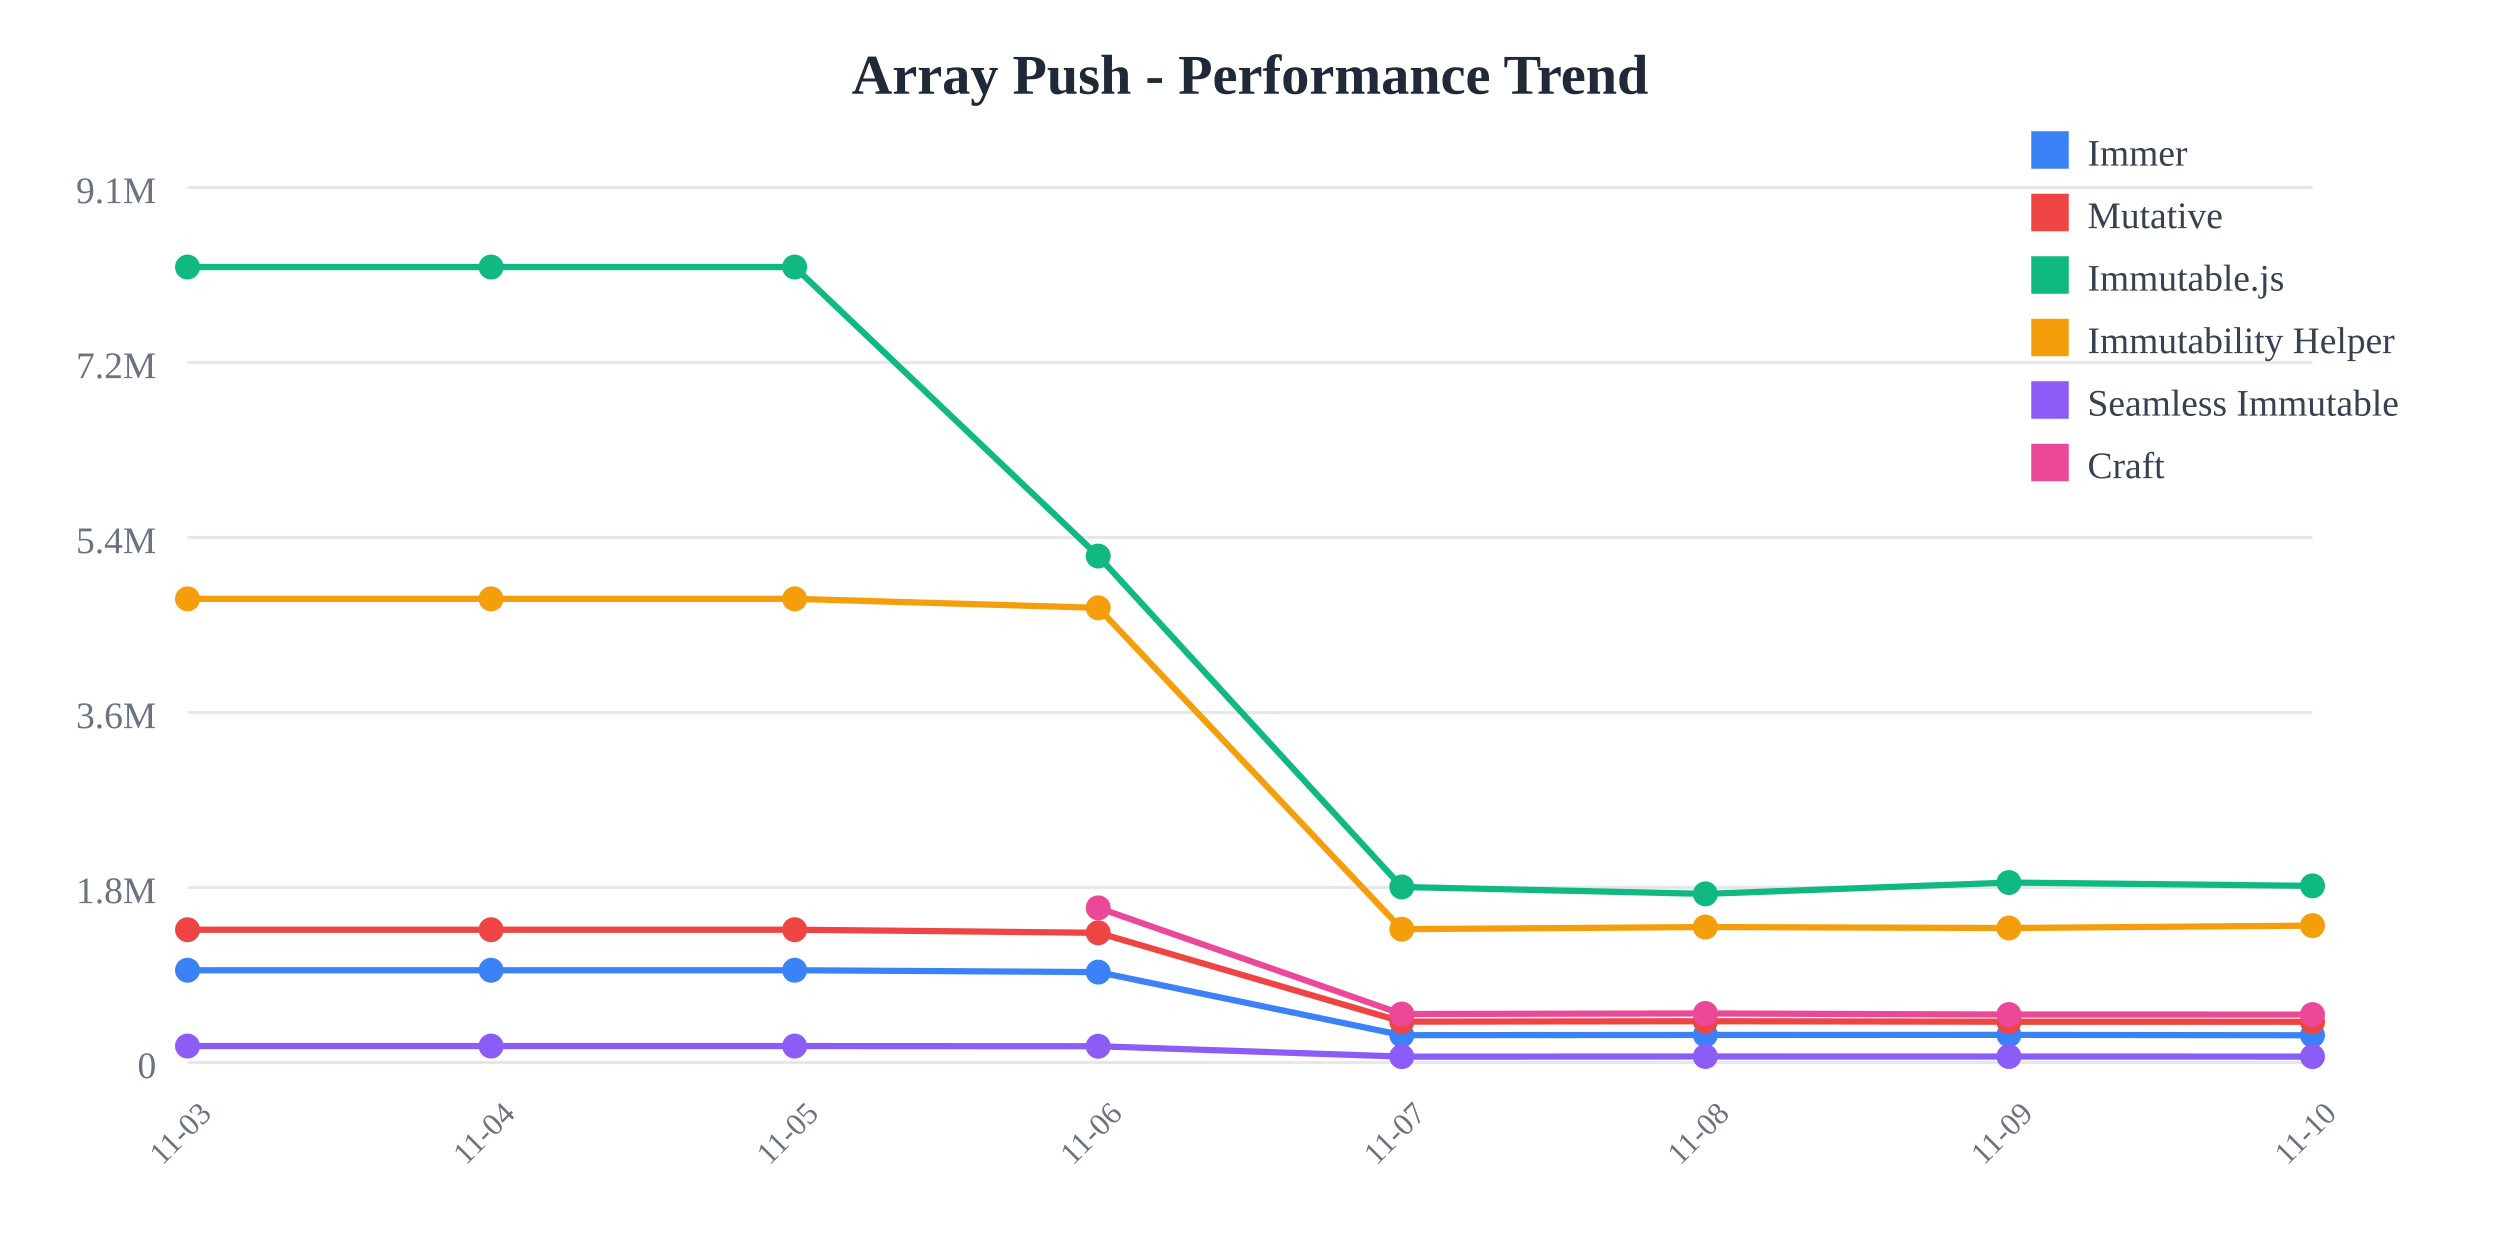
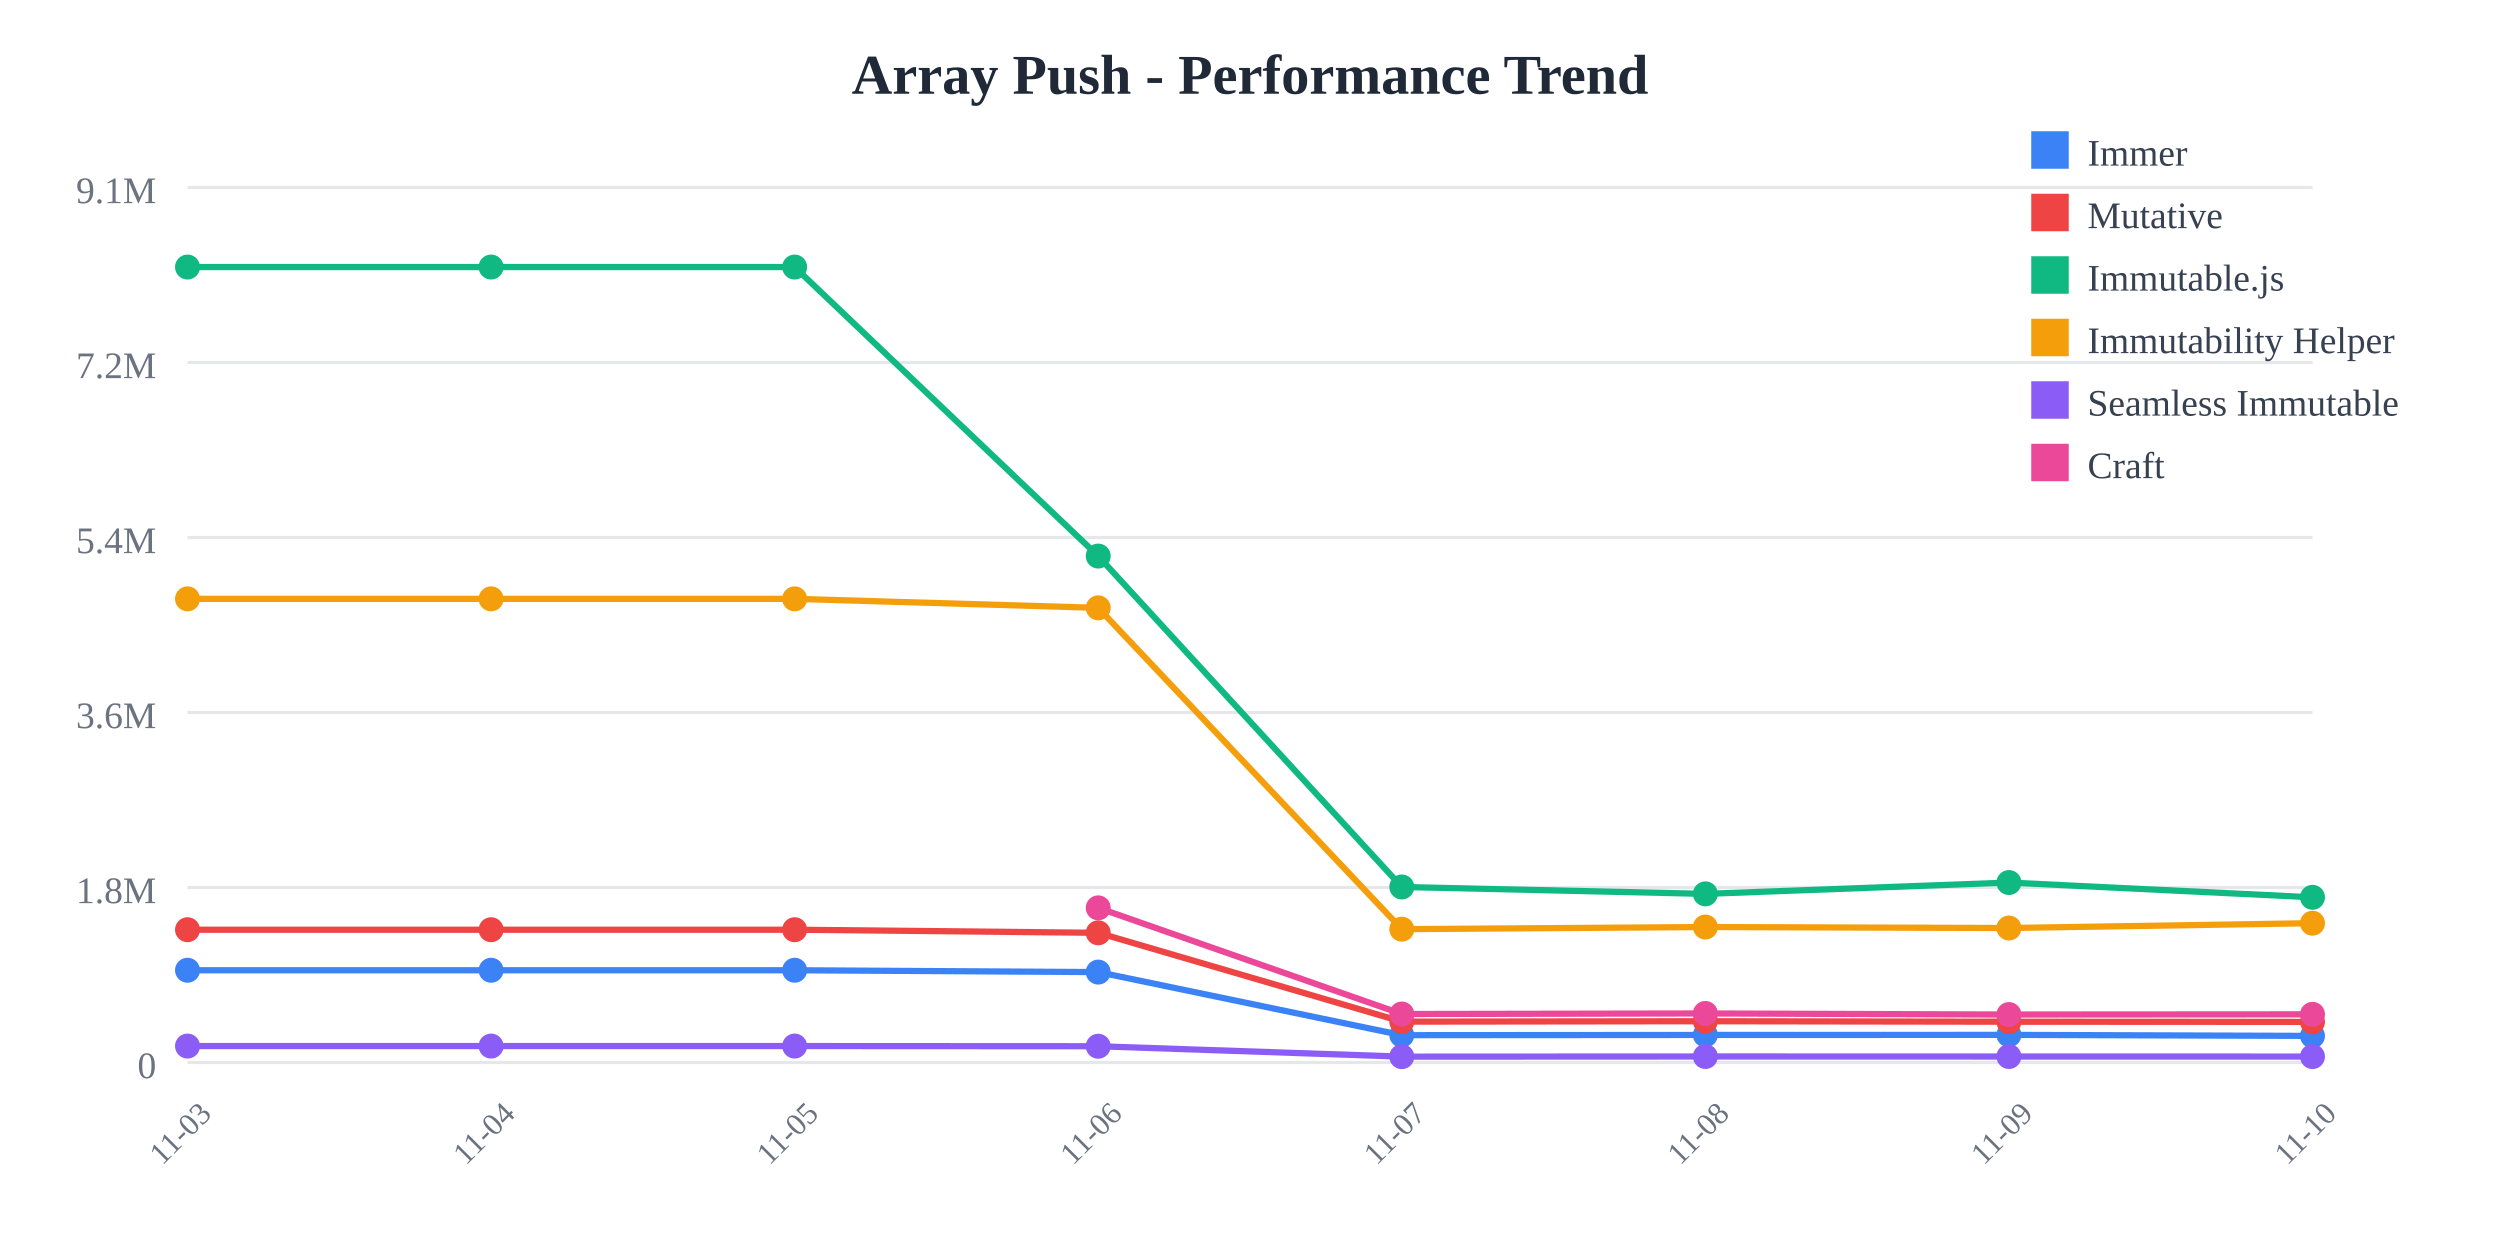
<svg xmlns="http://www.w3.org/2000/svg" width="800" height="400">
  <rect width="800" height="400" fill="white" />
  <text x="400" y="30" text-anchor="middle" font-size="18" font-weight="bold" fill="#1f2937">
    Array Push - Performance Trend
  </text>
  <line x1="60" y1="60" x2="740" y2="60" stroke="#e5e7eb" stroke-width="1" />
  <text x="50" y="65" text-anchor="end" font-size="12" fill="#6b7280">
    9.1M
  </text>
  <line x1="60" y1="116" x2="740" y2="116" stroke="#e5e7eb" stroke-width="1" />
  <text x="50" y="121" text-anchor="end" font-size="12" fill="#6b7280">
    7.2M
  </text>
  <line x1="60" y1="172" x2="740" y2="172" stroke="#e5e7eb" stroke-width="1" />
  <text x="50" y="177" text-anchor="end" font-size="12" fill="#6b7280">
    5.4M
  </text>
  <line x1="60" y1="228" x2="740" y2="228" stroke="#e5e7eb" stroke-width="1" />
  <text x="50" y="233" text-anchor="end" font-size="12" fill="#6b7280">
    3.6M
  </text>
  <line x1="60" y1="284" x2="740" y2="284" stroke="#e5e7eb" stroke-width="1" />
  <text x="50" y="289" text-anchor="end" font-size="12" fill="#6b7280">
    1.8M
  </text>
  <line x1="60" y1="340" x2="740" y2="340" stroke="#e5e7eb" stroke-width="1" />
  <text x="50" y="345" text-anchor="end" font-size="12" fill="#6b7280">
    0
  </text>
  <text x="60" y="365" text-anchor="middle" font-size="10" fill="#6b7280" transform="rotate(-45, 60, 365)">
    11-03
  </text>
  <text x="157.143" y="365" text-anchor="middle" font-size="10" fill="#6b7280" transform="rotate(-45, 157.1429, 365)">
    11-04
  </text>
  <text x="254.286" y="365" text-anchor="middle" font-size="10" fill="#6b7280" transform="rotate(-45, 254.2857, 365)">
    11-05
  </text>
  <text x="351.429" y="365" text-anchor="middle" font-size="10" fill="#6b7280" transform="rotate(-45, 351.4286, 365)">
    11-06
  </text>
  <text x="448.571" y="365" text-anchor="middle" font-size="10" fill="#6b7280" transform="rotate(-45, 448.5714, 365)">
    11-07
  </text>
  <text x="545.714" y="365" text-anchor="middle" font-size="10" fill="#6b7280" transform="rotate(-45, 545.7143, 365)">
    11-08
  </text>
  <text x="642.857" y="365" text-anchor="middle" font-size="10" fill="#6b7280" transform="rotate(-45, 642.8571, 365)">
    11-09
  </text>
  <text x="740" y="365" text-anchor="middle" font-size="10" fill="#6b7280" transform="rotate(-45, 740, 365)">
    11-10
  </text>
-   <polyline points="60,310.479 157.143,310.479 254.286,310.479 351.429,311.069 448.571,331.256 545.714,331.184 642.857,331.161 740,331.286" fill="none" stroke="#3b82f6" stroke-width="2" />
+   <polyline points="60,310.479 157.143,310.479 254.286,310.479 351.429,311.069 448.571,331.256 545.714,331.184 642.857,331.161 740,331.485" fill="none" stroke="#3b82f6" stroke-width="2" />
  <circle cx="60" cy="310.479" r="4" fill="#3b82f6" />
  <circle cx="157.143" cy="310.479" r="4" fill="#3b82f6" />
  <circle cx="254.286" cy="310.479" r="4" fill="#3b82f6" />
  <circle cx="351.429" cy="311.069" r="4" fill="#3b82f6" />
  <circle cx="448.571" cy="331.256" r="4" fill="#3b82f6" />
  <circle cx="545.714" cy="331.184" r="4" fill="#3b82f6" />
  <circle cx="642.857" cy="331.161" r="4" fill="#3b82f6" />
-   <circle cx="740" cy="331.286" r="4" fill="#3b82f6" />
-   <polyline points="60,297.508 157.143,297.508 254.286,297.508 351.429,298.5 448.571,326.924 545.714,326.792 642.857,326.947 740,326.97" fill="none" stroke="#ef4444" stroke-width="2" />
+   <circle cx="740" cy="331.485" r="4" fill="#3b82f6" />
+   <polyline points="60,297.508 157.143,297.508 254.286,297.508 351.429,298.5 448.571,326.924 545.714,326.792 642.857,326.947 740,327.009" fill="none" stroke="#ef4444" stroke-width="2" />
  <circle cx="60" cy="297.508" r="4" fill="#ef4444" />
  <circle cx="157.143" cy="297.508" r="4" fill="#ef4444" />
  <circle cx="254.286" cy="297.508" r="4" fill="#ef4444" />
  <circle cx="351.429" cy="298.5" r="4" fill="#ef4444" />
  <circle cx="448.571" cy="326.924" r="4" fill="#ef4444" />
  <circle cx="545.714" cy="326.792" r="4" fill="#ef4444" />
  <circle cx="642.857" cy="326.947" r="4" fill="#ef4444" />
-   <circle cx="740" cy="326.97" r="4" fill="#ef4444" />
-   <polyline points="60,85.455 157.143,85.455 254.286,85.455 351.429,177.941 448.571,283.83 545.714,286.042 642.857,282.413 740,283.48" fill="none" stroke="#10b981" stroke-width="2" />
+   <circle cx="740" cy="327.009" r="4" fill="#ef4444" />
+   <polyline points="60,85.455 157.143,85.455 254.286,85.455 351.429,177.941 448.571,283.83 545.714,286.042 642.857,282.413 740,287.139" fill="none" stroke="#10b981" stroke-width="2" />
  <circle cx="60" cy="85.455" r="4" fill="#10b981" />
  <circle cx="157.143" cy="85.455" r="4" fill="#10b981" />
  <circle cx="254.286" cy="85.455" r="4" fill="#10b981" />
  <circle cx="351.429" cy="177.941" r="4" fill="#10b981" />
  <circle cx="448.571" cy="283.83" r="4" fill="#10b981" />
  <circle cx="545.714" cy="286.042" r="4" fill="#10b981" />
  <circle cx="642.857" cy="282.413" r="4" fill="#10b981" />
-   <circle cx="740" cy="283.48" r="4" fill="#10b981" />
-   <polyline points="60,191.631 157.143,191.631 254.286,191.631 351.429,194.514 448.571,297.333 545.714,296.652 642.857,296.963 740,296.202" fill="none" stroke="#f59e0b" stroke-width="2" />
+   <circle cx="740" cy="287.139" r="4" fill="#10b981" />
+   <polyline points="60,191.631 157.143,191.631 254.286,191.631 351.429,194.514 448.571,297.333 545.714,296.652 642.857,296.963 740,295.42" fill="none" stroke="#f59e0b" stroke-width="2" />
  <circle cx="60" cy="191.631" r="4" fill="#f59e0b" />
  <circle cx="157.143" cy="191.631" r="4" fill="#f59e0b" />
  <circle cx="254.286" cy="191.631" r="4" fill="#f59e0b" />
  <circle cx="351.429" cy="194.514" r="4" fill="#f59e0b" />
  <circle cx="448.571" cy="297.333" r="4" fill="#f59e0b" />
  <circle cx="545.714" cy="296.652" r="4" fill="#f59e0b" />
  <circle cx="642.857" cy="296.963" r="4" fill="#f59e0b" />
-   <circle cx="740" cy="296.202" r="4" fill="#f59e0b" />
-   <polyline points="60,334.743 157.143,334.743 254.286,334.743 351.429,334.798 448.571,338.124 545.714,338.075 642.857,338.084 740,338.109" fill="none" stroke="#8b5cf6" stroke-width="2" />
+   <circle cx="740" cy="295.42" r="4" fill="#f59e0b" />
+   <polyline points="60,334.743 157.143,334.743 254.286,334.743 351.429,334.798 448.571,338.124 545.714,338.075 642.857,338.084 740,338.103" fill="none" stroke="#8b5cf6" stroke-width="2" />
  <circle cx="60" cy="334.743" r="4" fill="#8b5cf6" />
  <circle cx="157.143" cy="334.743" r="4" fill="#8b5cf6" />
  <circle cx="254.286" cy="334.743" r="4" fill="#8b5cf6" />
  <circle cx="351.429" cy="334.798" r="4" fill="#8b5cf6" />
  <circle cx="448.571" cy="338.124" r="4" fill="#8b5cf6" />
  <circle cx="545.714" cy="338.075" r="4" fill="#8b5cf6" />
  <circle cx="642.857" cy="338.084" r="4" fill="#8b5cf6" />
-   <circle cx="740" cy="338.109" r="4" fill="#8b5cf6" />
-   <polyline points="351.429,290.513 448.571,324.486 545.714,324.305 642.857,324.654 740,324.661" fill="none" stroke="#ec4899" stroke-width="2" />
+   <circle cx="740" cy="338.103" r="4" fill="#8b5cf6" />
+   <polyline points="351.429,290.513 448.571,324.486 545.714,324.305 642.857,324.654 740,324.585" fill="none" stroke="#ec4899" stroke-width="2" />
  <circle cx="351.429" cy="290.513" r="4" fill="#ec4899" />
  <circle cx="448.571" cy="324.486" r="4" fill="#ec4899" />
  <circle cx="545.714" cy="324.305" r="4" fill="#ec4899" />
  <circle cx="642.857" cy="324.654" r="4" fill="#ec4899" />
-   <circle cx="740" cy="324.661" r="4" fill="#ec4899" />
+   <circle cx="740" cy="324.585" r="4" fill="#ec4899" />
  <rect x="650" y="42" width="12" height="12" fill="#3b82f6" />
  <text x="668" y="53" font-size="12" fill="#374151">Immer</text>
  <rect x="650" y="62" width="12" height="12" fill="#ef4444" />
  <text x="668" y="73" font-size="12" fill="#374151">Mutative</text>
  <rect x="650" y="82" width="12" height="12" fill="#10b981" />
  <text x="668" y="93" font-size="12" fill="#374151">Immutable.js</text>
  <rect x="650" y="102" width="12" height="12" fill="#f59e0b" />
  <text x="668" y="113" font-size="12" fill="#374151">Immutability Helper</text>
  <rect x="650" y="122" width="12" height="12" fill="#8b5cf6" />
  <text x="668" y="133" font-size="12" fill="#374151">Seamless Immutable</text>
  <rect x="650" y="142" width="12" height="12" fill="#ec4899" />
  <text x="668" y="153" font-size="12" fill="#374151">Craft</text>
</svg>
